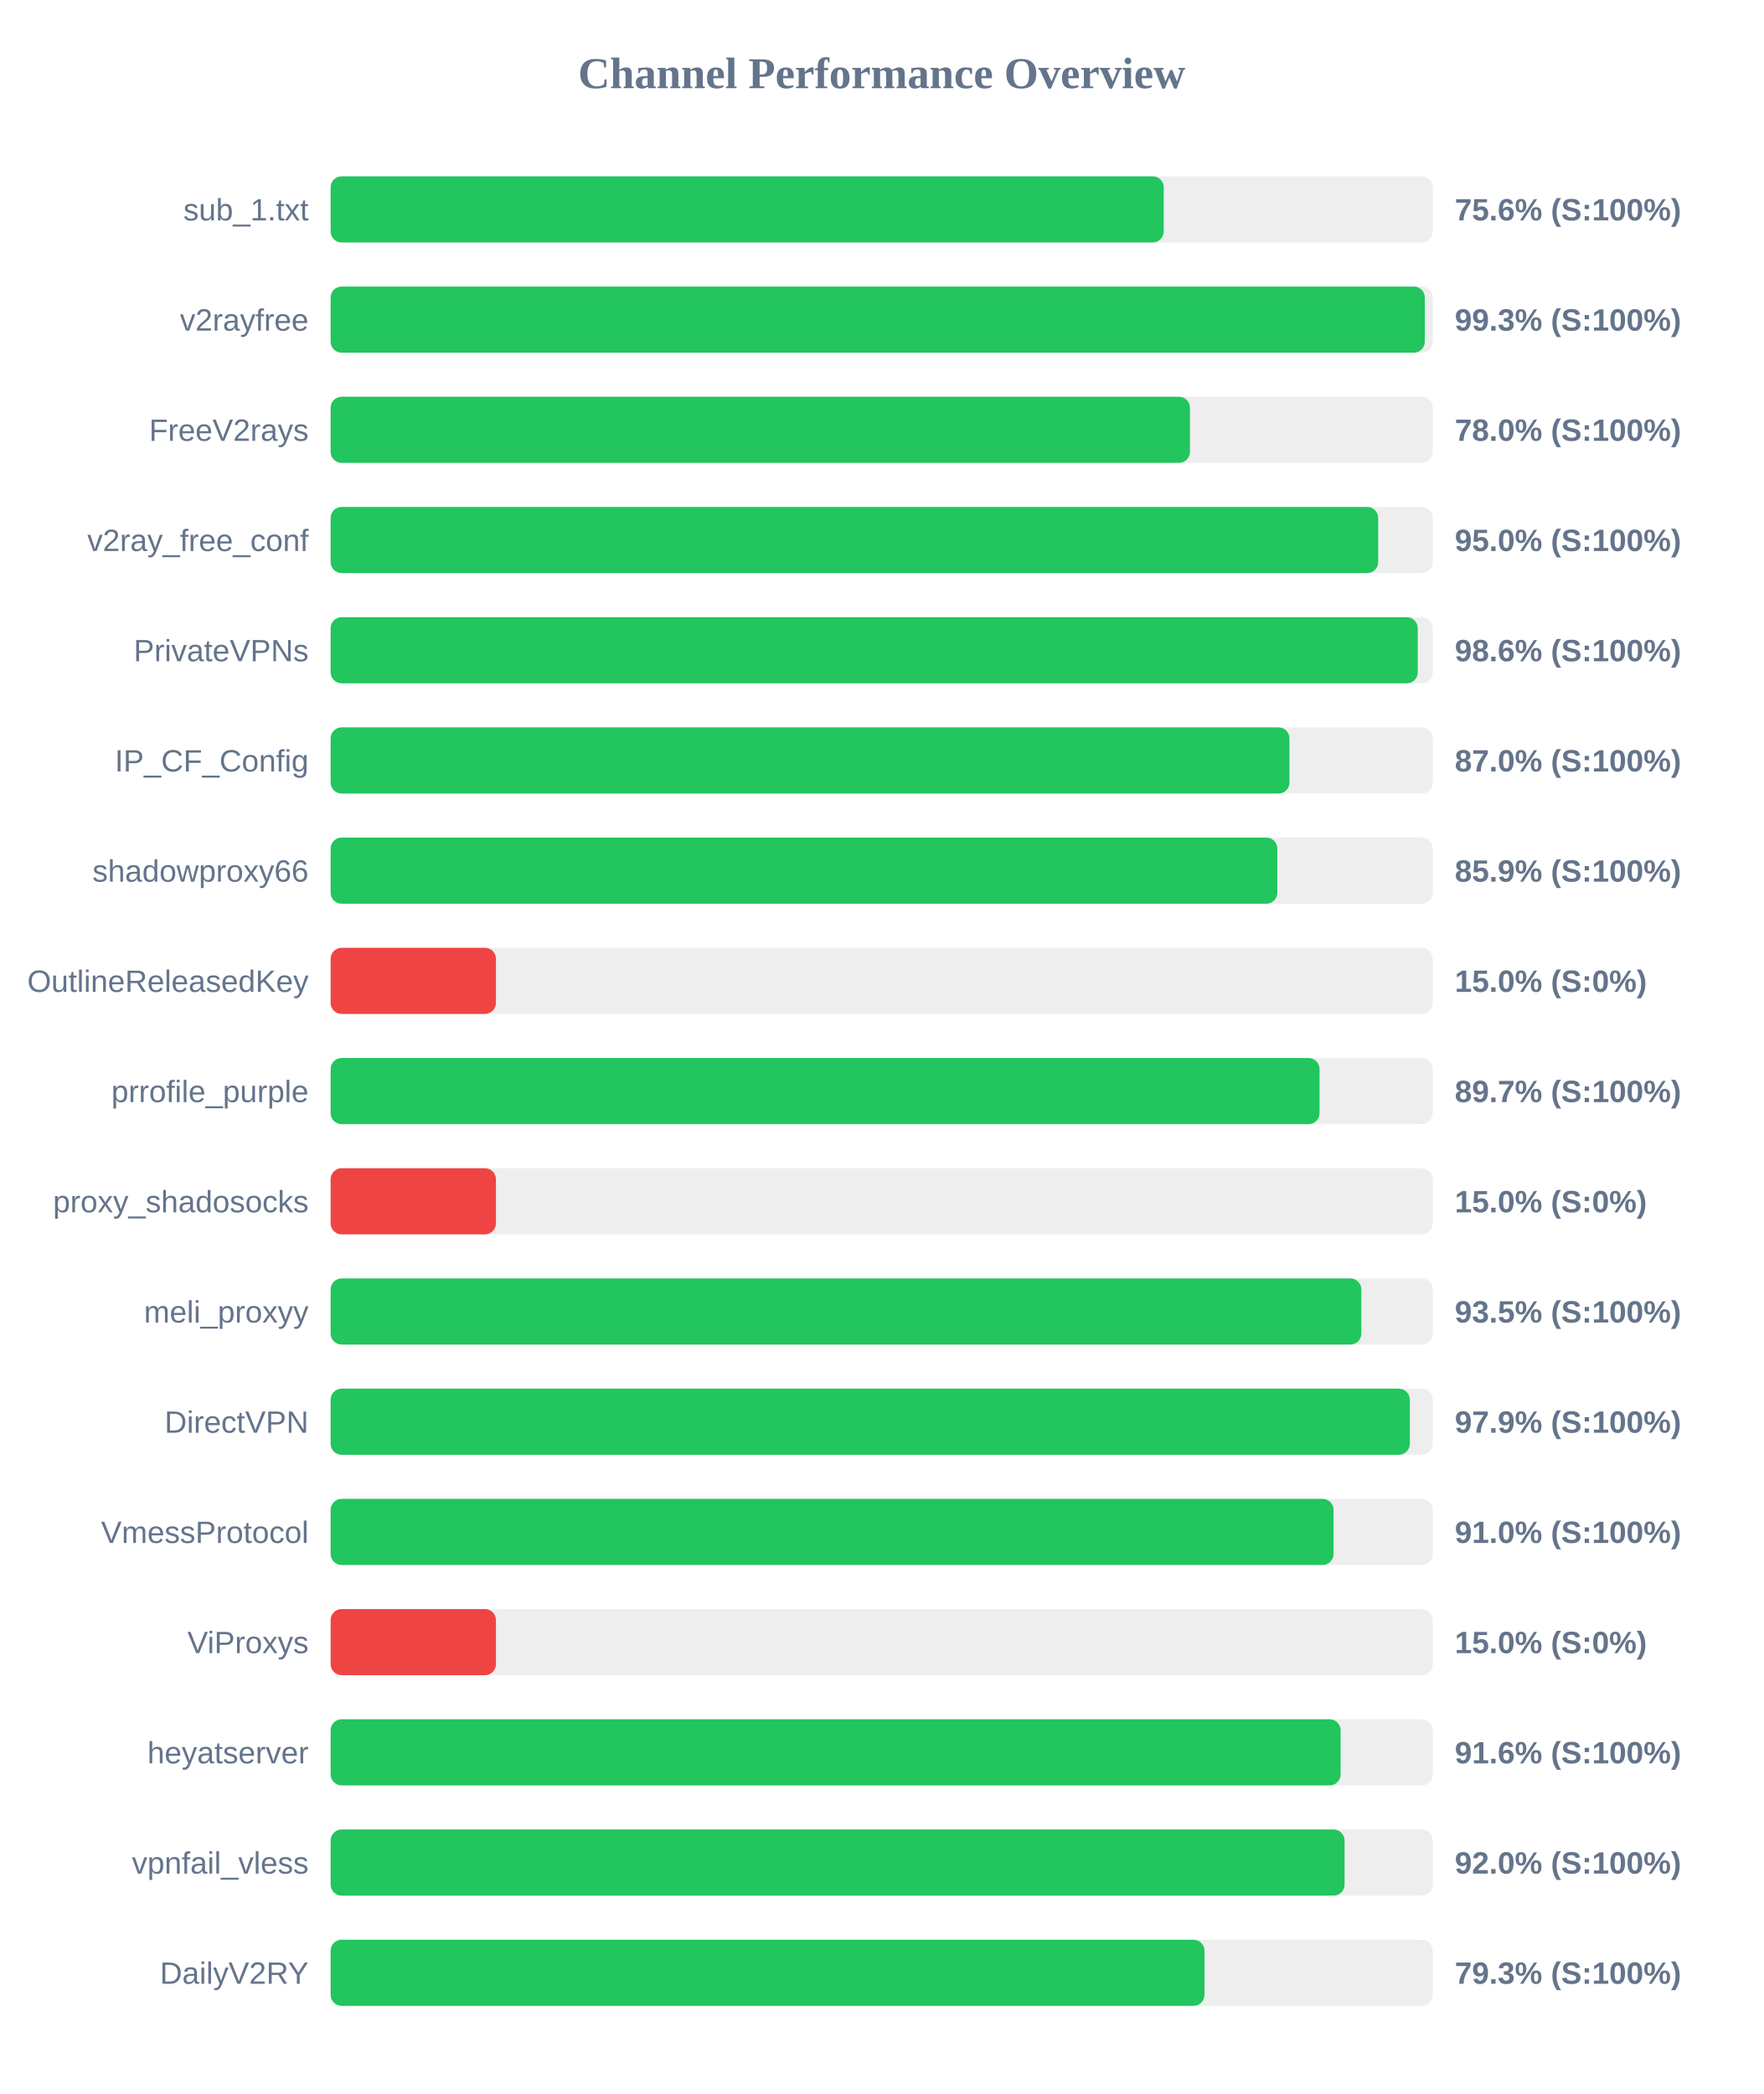
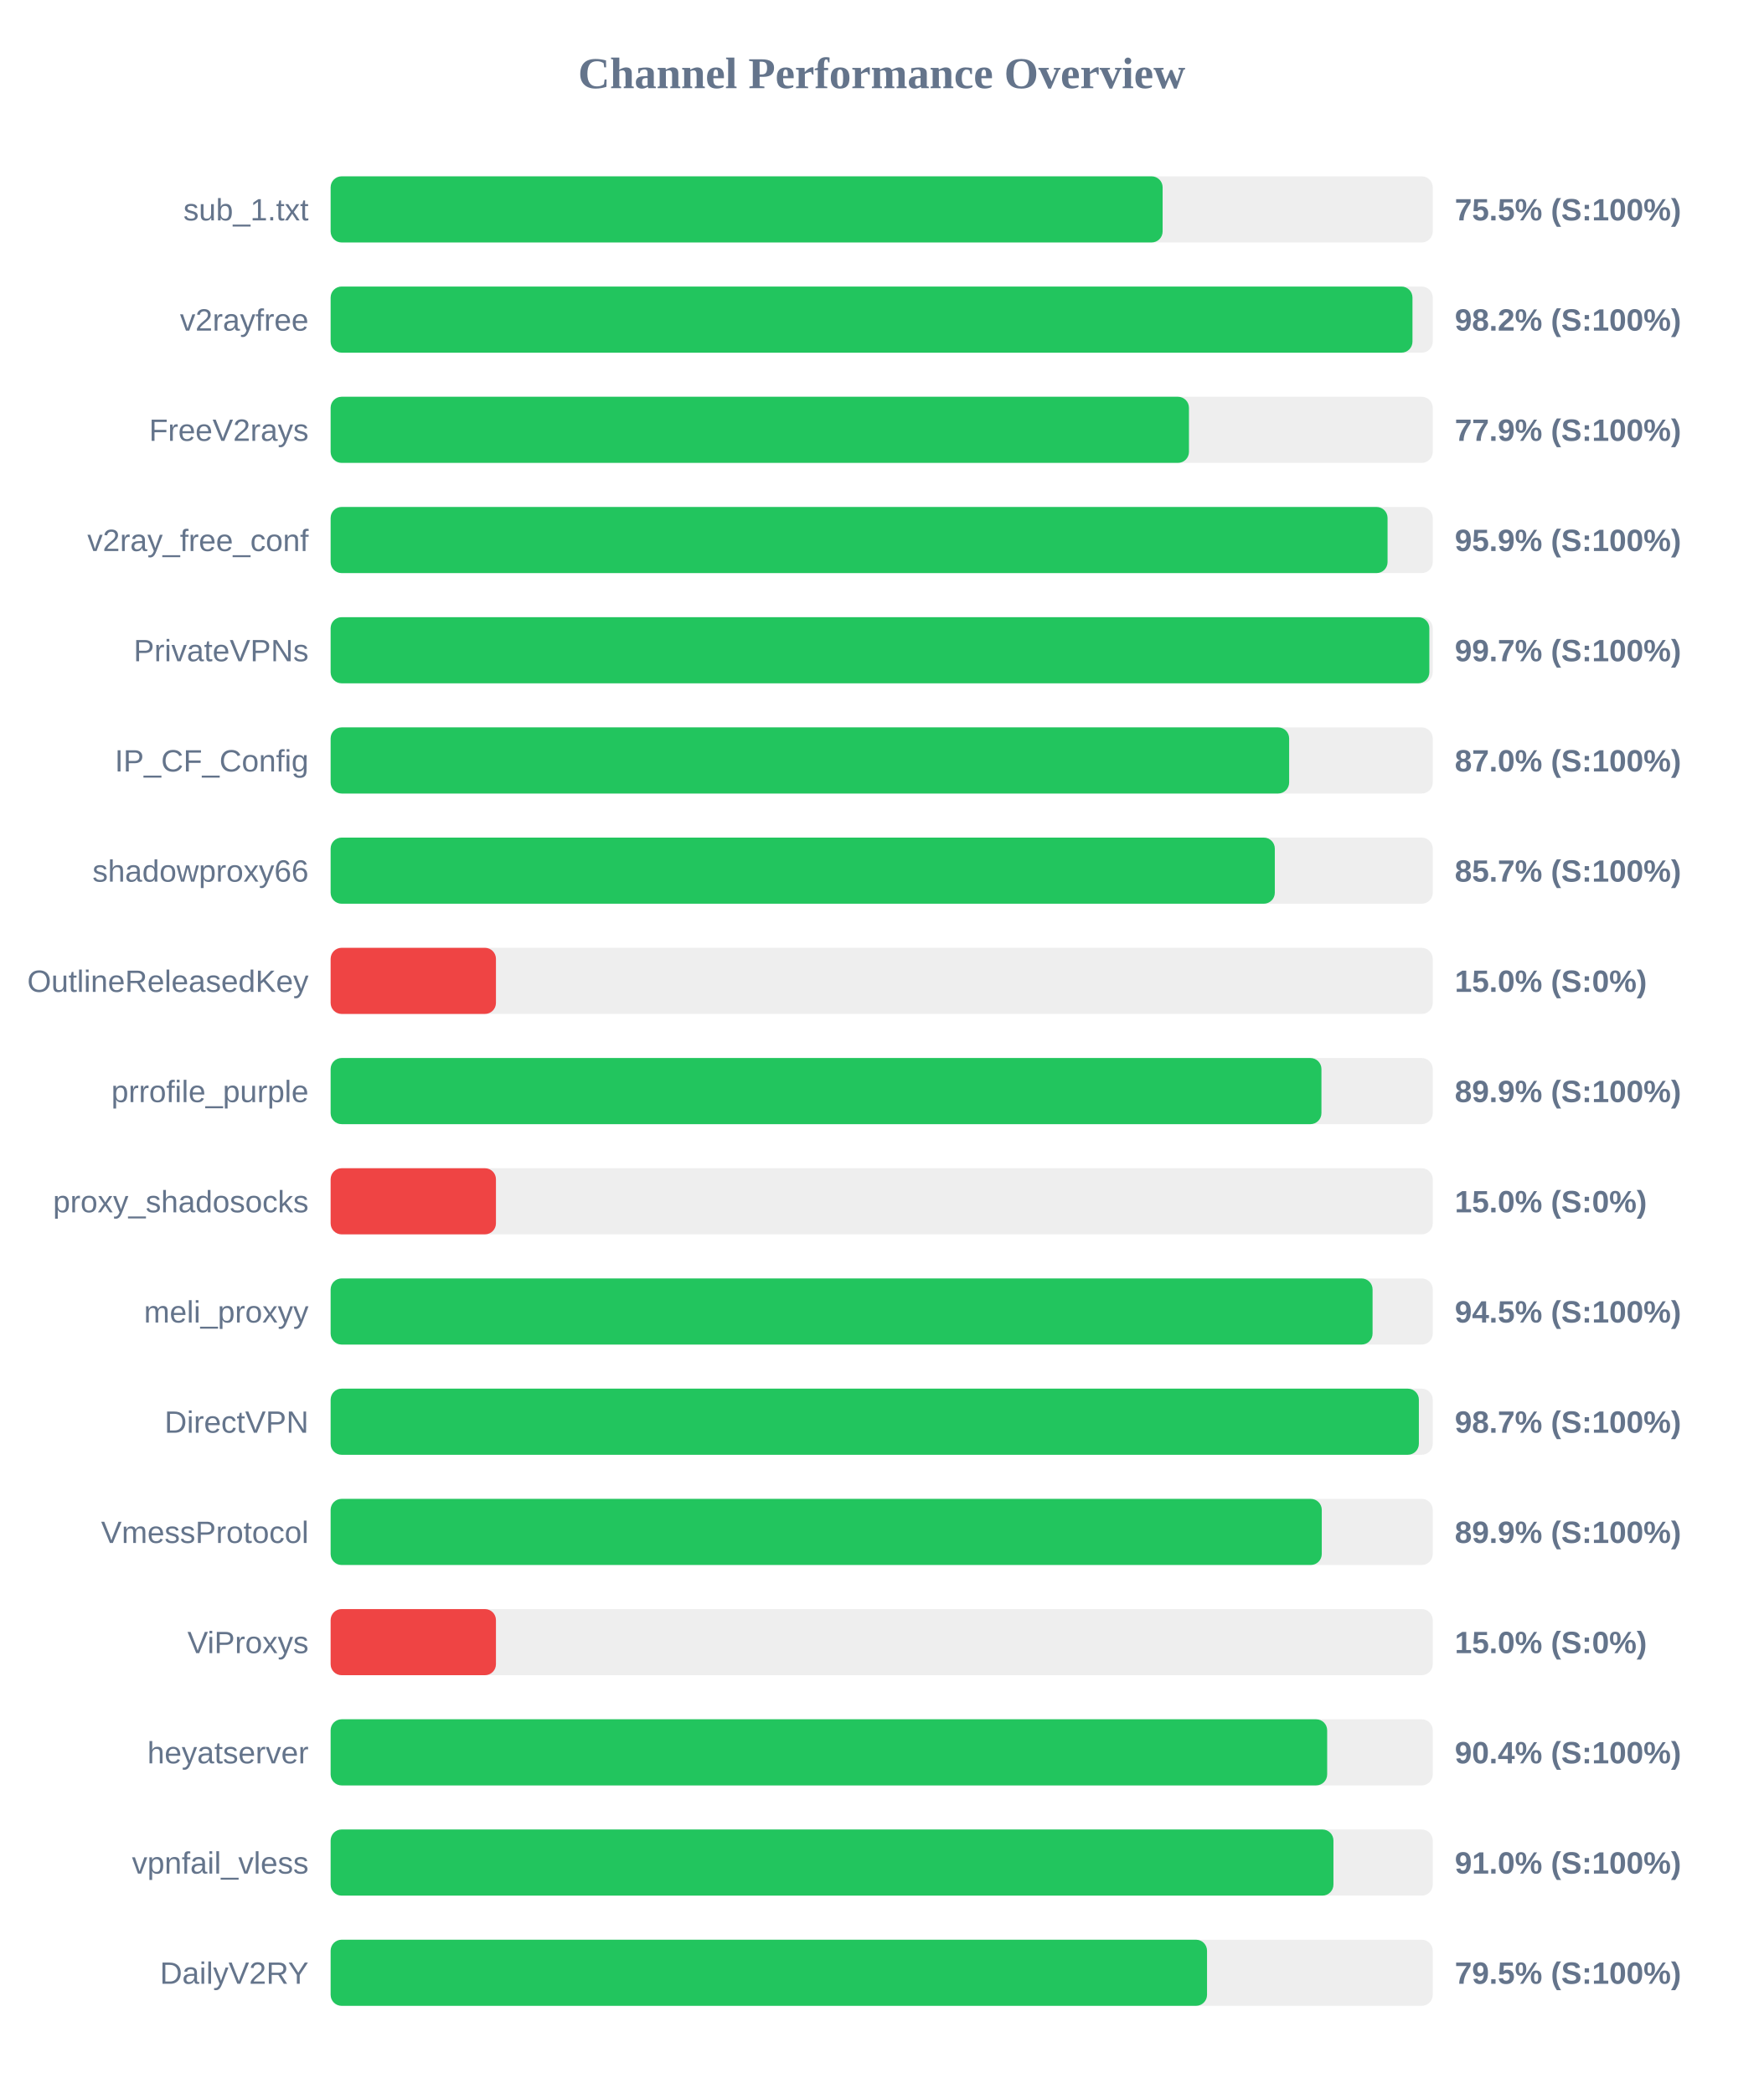
<svg xmlns="http://www.w3.org/2000/svg" width="800" height="950" version="1.1">
  <style>
        .row { font: 14px Arial; fill: #64748b; }
        .score { font: bold 14px Arial; fill: #64748b; }
    </style>
  <text x="400" y="40" text-anchor="middle" font-size="20px" font-weight="bold" fill="#64748b">Channel Performance Overview</text>
  <rect x="150" y="80" width="500" height="30" fill="#eee" rx="5" />
-   <rect x="150" y="80" width="377.95" height="30" fill="#22c55e" rx="5" />
+   <rect x="150" y="80" width="377.45" height="30" fill="#22c55e" rx="5" />
  <text x="140" y="100" text-anchor="end" class="row">sub_1.txt</text>
-   <text x="660" y="100" text-anchor="start" class="score">75.6% (S:100%)</text>
+   <text x="660" y="100" text-anchor="start" class="score">75.5% (S:100%)</text>
  <rect x="150" y="130" width="500" height="30" fill="#eee" rx="5" />
-   <rect x="150" y="130" width="496.4" height="30" fill="#22c55e" rx="5" />
+   <rect x="150" y="130" width="490.8" height="30" fill="#22c55e" rx="5" />
  <text x="140" y="150" text-anchor="end" class="row">v2rayfree</text>
-   <text x="660" y="150" text-anchor="start" class="score">99.3% (S:100%)</text>
+   <text x="660" y="150" text-anchor="start" class="score">98.2% (S:100%)</text>
  <rect x="150" y="180" width="500" height="30" fill="#eee" rx="5" />
-   <rect x="150" y="180" width="389.85" height="30" fill="#22c55e" rx="5" />
+   <rect x="150" y="180" width="389.4" height="30" fill="#22c55e" rx="5" />
  <text x="140" y="200" text-anchor="end" class="row">FreeV2rays</text>
-   <text x="660" y="200" text-anchor="start" class="score">78.0% (S:100%)</text>
+   <text x="660" y="200" text-anchor="start" class="score">77.9% (S:100%)</text>
  <rect x="150" y="230" width="500" height="30" fill="#eee" rx="5" />
-   <rect x="150" y="230" width="475.25" height="30" fill="#22c55e" rx="5" />
+   <rect x="150" y="230" width="479.5" height="30" fill="#22c55e" rx="5" />
  <text x="140" y="250" text-anchor="end" class="row">v2ray_free_conf</text>
-   <text x="660" y="250" text-anchor="start" class="score">95.0% (S:100%)</text>
+   <text x="660" y="250" text-anchor="start" class="score">95.9% (S:100%)</text>
  <rect x="150" y="280" width="500" height="30" fill="#eee" rx="5" />
-   <rect x="150" y="280" width="493.2" height="30" fill="#22c55e" rx="5" />
+   <rect x="150" y="280" width="498.45" height="30" fill="#22c55e" rx="5" />
  <text x="140" y="300" text-anchor="end" class="row">PrivateVPNs</text>
-   <text x="660" y="300" text-anchor="start" class="score">98.6% (S:100%)</text>
+   <text x="660" y="300" text-anchor="start" class="score">99.7% (S:100%)</text>
  <rect x="150" y="330" width="500" height="30" fill="#eee" rx="5" />
-   <rect x="150" y="330" width="435.0" height="30" fill="#22c55e" rx="5" />
+   <rect x="150" y="330" width="434.85" height="30" fill="#22c55e" rx="5" />
  <text x="140" y="350" text-anchor="end" class="row">IP_CF_Config</text>
  <text x="660" y="350" text-anchor="start" class="score">87.0% (S:100%)</text>
  <rect x="150" y="380" width="500" height="30" fill="#eee" rx="5" />
-   <rect x="150" y="380" width="429.5" height="30" fill="#22c55e" rx="5" />
+   <rect x="150" y="380" width="428.35" height="30" fill="#22c55e" rx="5" />
  <text x="140" y="400" text-anchor="end" class="row">shadowproxy66</text>
-   <text x="660" y="400" text-anchor="start" class="score">85.9% (S:100%)</text>
+   <text x="660" y="400" text-anchor="start" class="score">85.7% (S:100%)</text>
  <rect x="150" y="430" width="500" height="30" fill="#eee" rx="5" />
  <rect x="150" y="430" width="75.0" height="30" fill="#ef4444" rx="5" />
  <text x="140" y="450" text-anchor="end" class="row">OutlineReleasedKey</text>
  <text x="660" y="450" text-anchor="start" class="score">15.0% (S:0%)</text>
  <rect x="150" y="480" width="500" height="30" fill="#eee" rx="5" />
-   <rect x="150" y="480" width="448.65" height="30" fill="#22c55e" rx="5" />
+   <rect x="150" y="480" width="449.5" height="30" fill="#22c55e" rx="5" />
  <text x="140" y="500" text-anchor="end" class="row">prrofile_purple</text>
-   <text x="660" y="500" text-anchor="start" class="score">89.7% (S:100%)</text>
+   <text x="660" y="500" text-anchor="start" class="score">89.9% (S:100%)</text>
  <rect x="150" y="530" width="500" height="30" fill="#eee" rx="5" />
  <rect x="150" y="530" width="75.0" height="30" fill="#ef4444" rx="5" />
  <text x="140" y="550" text-anchor="end" class="row">proxy_shadosocks</text>
  <text x="660" y="550" text-anchor="start" class="score">15.0% (S:0%)</text>
  <rect x="150" y="580" width="500" height="30" fill="#eee" rx="5" />
-   <rect x="150" y="580" width="467.6" height="30" fill="#22c55e" rx="5" />
+   <rect x="150" y="580" width="472.7" height="30" fill="#22c55e" rx="5" />
  <text x="140" y="600" text-anchor="end" class="row">meli_proxyy</text>
-   <text x="660" y="600" text-anchor="start" class="score">93.5% (S:100%)</text>
+   <text x="660" y="600" text-anchor="start" class="score">94.5% (S:100%)</text>
  <rect x="150" y="630" width="500" height="30" fill="#eee" rx="5" />
-   <rect x="150" y="630" width="489.6" height="30" fill="#22c55e" rx="5" />
+   <rect x="150" y="630" width="493.7" height="30" fill="#22c55e" rx="5" />
  <text x="140" y="650" text-anchor="end" class="row">DirectVPN</text>
-   <text x="660" y="650" text-anchor="start" class="score">97.9% (S:100%)</text>
+   <text x="660" y="650" text-anchor="start" class="score">98.7% (S:100%)</text>
  <rect x="150" y="680" width="500" height="30" fill="#eee" rx="5" />
-   <rect x="150" y="680" width="455.0" height="30" fill="#22c55e" rx="5" />
+   <rect x="150" y="680" width="449.65" height="30" fill="#22c55e" rx="5" />
  <text x="140" y="700" text-anchor="end" class="row">VmessProtocol</text>
-   <text x="660" y="700" text-anchor="start" class="score">91.0% (S:100%)</text>
+   <text x="660" y="700" text-anchor="start" class="score">89.9% (S:100%)</text>
  <rect x="150" y="730" width="500" height="30" fill="#eee" rx="5" />
  <rect x="150" y="730" width="75.0" height="30" fill="#ef4444" rx="5" />
  <text x="140" y="750" text-anchor="end" class="row">ViProxys</text>
  <text x="660" y="750" text-anchor="start" class="score">15.0% (S:0%)</text>
  <rect x="150" y="780" width="500" height="30" fill="#eee" rx="5" />
-   <rect x="150" y="780" width="458.2" height="30" fill="#22c55e" rx="5" />
+   <rect x="150" y="780" width="452.1" height="30" fill="#22c55e" rx="5" />
  <text x="140" y="800" text-anchor="end" class="row">heyatserver</text>
-   <text x="660" y="800" text-anchor="start" class="score">91.6% (S:100%)</text>
+   <text x="660" y="800" text-anchor="start" class="score">90.4% (S:100%)</text>
  <rect x="150" y="830" width="500" height="30" fill="#eee" rx="5" />
-   <rect x="150" y="830" width="460.0" height="30" fill="#22c55e" rx="5" />
+   <rect x="150" y="830" width="454.95" height="30" fill="#22c55e" rx="5" />
  <text x="140" y="850" text-anchor="end" class="row">vpnfail_vless</text>
-   <text x="660" y="850" text-anchor="start" class="score">92.0% (S:100%)</text>
+   <text x="660" y="850" text-anchor="start" class="score">91.0% (S:100%)</text>
  <rect x="150" y="880" width="500" height="30" fill="#eee" rx="5" />
-   <rect x="150" y="880" width="396.45" height="30" fill="#22c55e" rx="5" />
+   <rect x="150" y="880" width="397.6" height="30" fill="#22c55e" rx="5" />
  <text x="140" y="900" text-anchor="end" class="row">DailyV2RY</text>
-   <text x="660" y="900" text-anchor="start" class="score">79.3% (S:100%)</text>
+   <text x="660" y="900" text-anchor="start" class="score">79.5% (S:100%)</text>
</svg>
